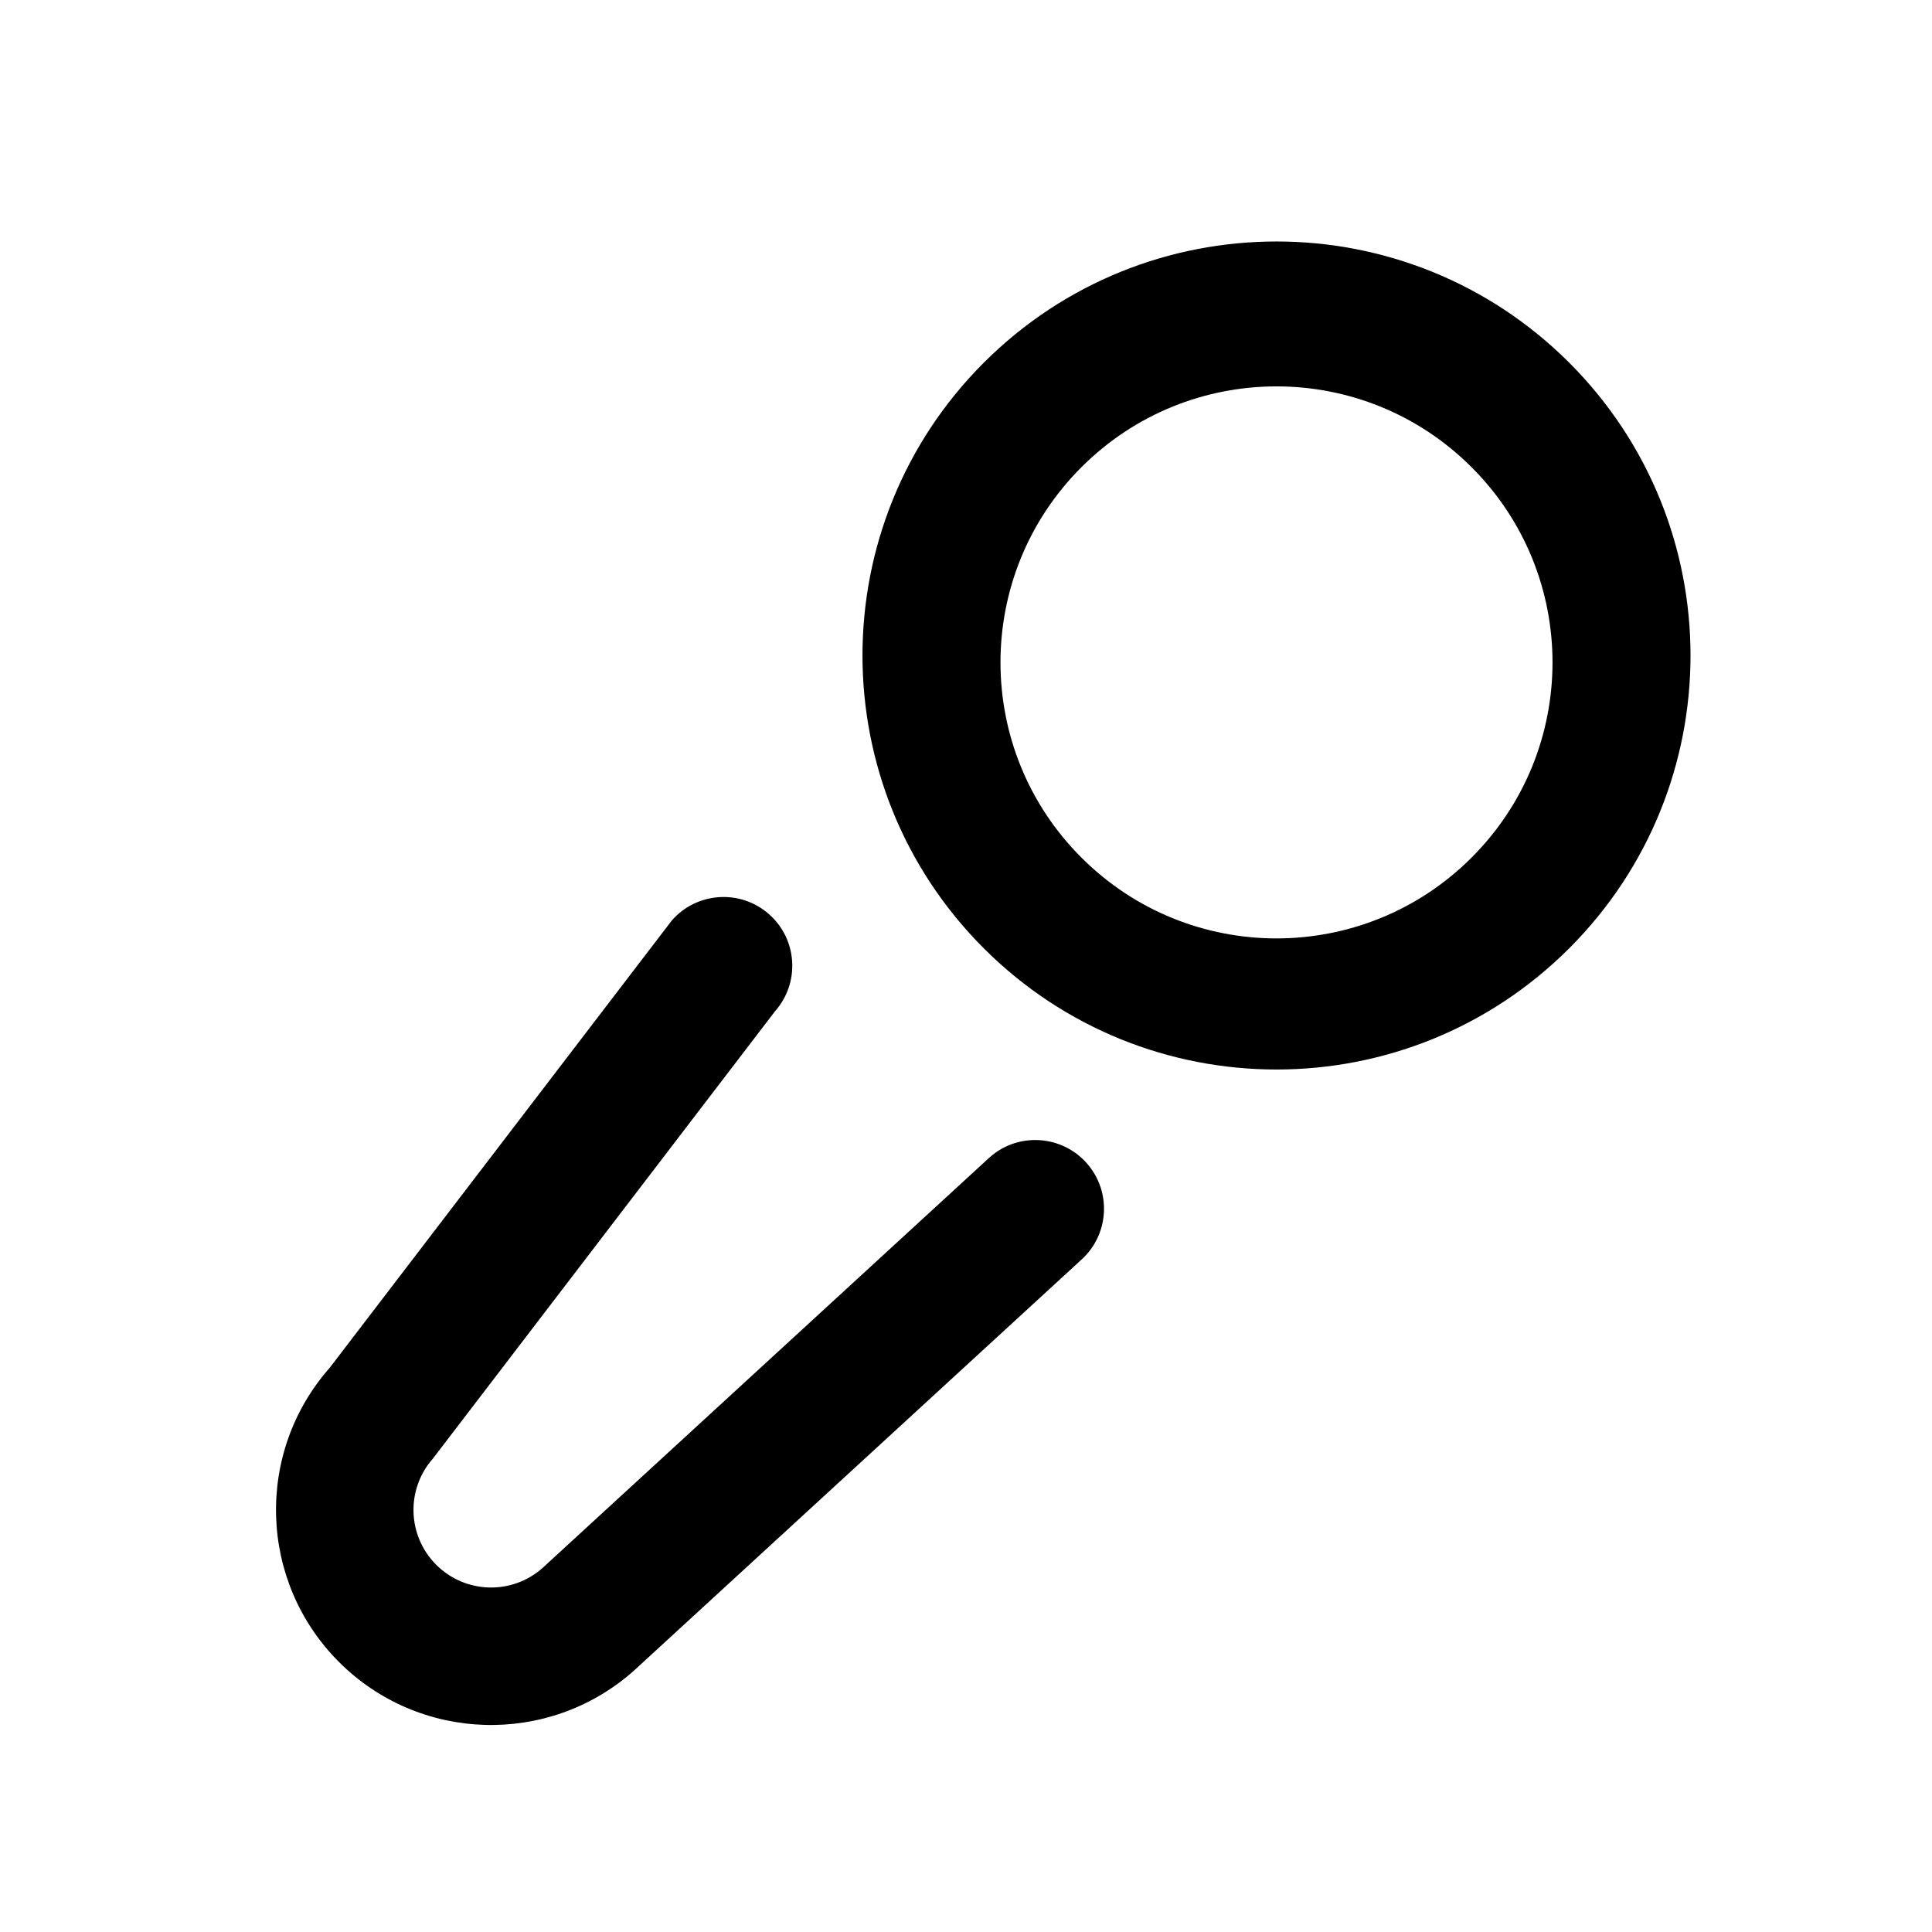
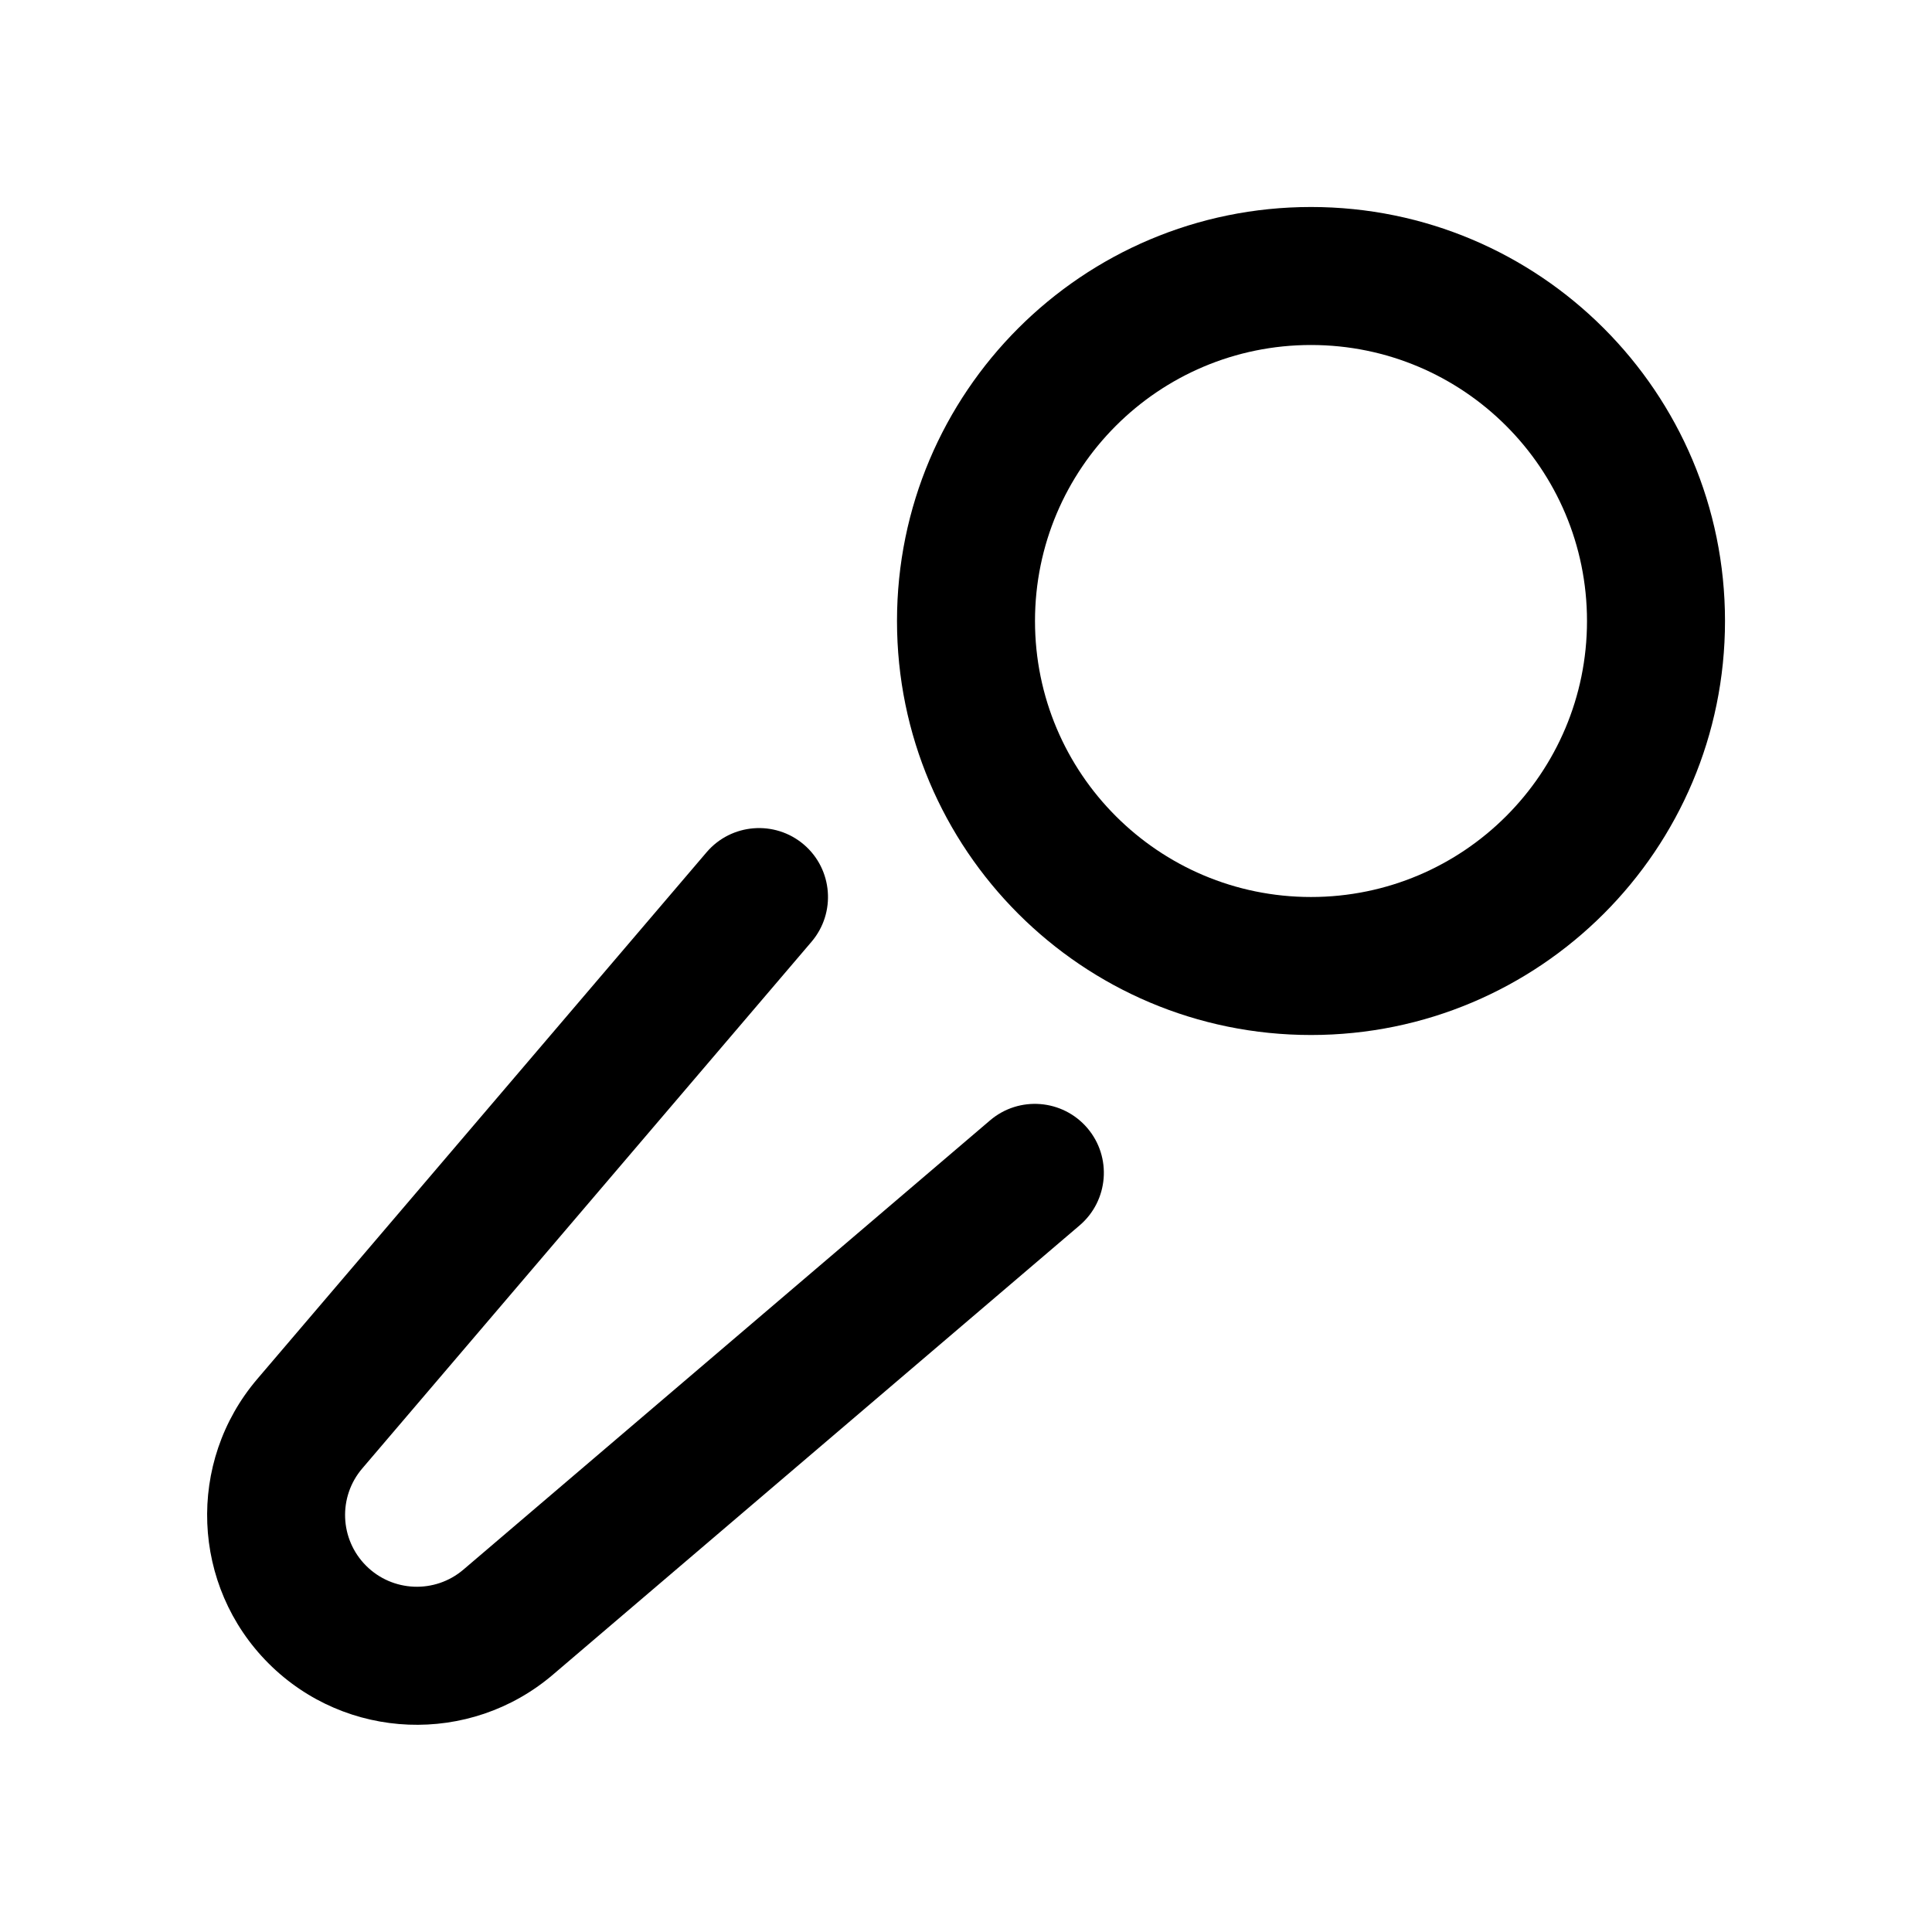
- <svg xmlns="http://www.w3.org/2000/svg" width="28px" height="28px" viewBox="0 0 28 28" version="1.1">
-   <g id="Page-1" stroke="none" stroke-width="1" fill="none" fill-rule="evenodd">
-     <g id="music_mic_outline_28">
-       <polygon points="0 0 28 0 28 28 0 28" />
-       <path d="M14.345,16.771 C14.757,16.407 15.387,16.447 15.751,16.859 C16.115,17.272 16.075,17.901 15.663,18.265 L9.179,24.22 C7.945,25.309 6.077,25.251 4.913,24.087 C3.749,22.923 3.691,21.055 4.78,19.821 L9.739,13.337 C10.103,12.925 10.733,12.885 11.145,13.249 C11.558,13.613 11.597,14.243 11.233,14.655 L6.274,21.139 C5.881,21.584 5.902,22.258 6.322,22.678 C6.742,23.098 7.416,23.119 7.861,22.726 L14.345,16.771 Z M14.257,13.743 C11.914,11.399 11.914,7.601 14.257,5.257 C16.601,2.914 20.399,2.914 22.743,5.257 C25.086,7.601 25.086,11.399 22.743,13.743 C20.399,16.086 16.601,16.086 14.257,13.743 Z M15.672,12.428 C17.234,13.991 19.766,13.991 21.328,12.428 C22.891,10.866 22.891,8.334 21.328,6.772 C19.766,5.209 17.234,5.209 15.672,6.772 C14.109,8.334 14.109,10.866 15.672,12.428 Z" id="↳-Icon-Color" fill="currentColor" fill-rule="nonzero" />
-     </g>
+ <svg xmlns="http://www.w3.org/2000/svg" fill="none" height="28" viewBox="0 0 28 28" width="28">
+   <g clip-rule="evenodd" fill="currentColor" fill-rule="evenodd">
+     <path d="m19 5c-2.209 0-4 1.791-4 4 0 2.209 1.791 4 4 4 2.209 0 4-1.791 4-4 0-2.209-1.791-4-4-4zm-6 4c0-3.314 2.686-6 6-6s6 2.686 6 6c0 3.314-2.686 6-6 6s-6-2.686-6-6z" />
+     <path d="m11.649 12.239c.42.358.47.99.112 1.41l-6.511 7.633c-.352.412-.328 1.026.056 1.41.383.383.997.408 1.41.056l7.633-6.511c.42-.358 1.051-.308 1.41.112.358.42.308 1.051-.112 1.41l-7.633 6.511c-1.206 1.029-3.001.958-4.122-.163-1.121-1.121-1.192-2.916-.163-4.122l6.511-7.633c.358-.42.99-.47 1.41-.112z" />
  </g>
</svg>
